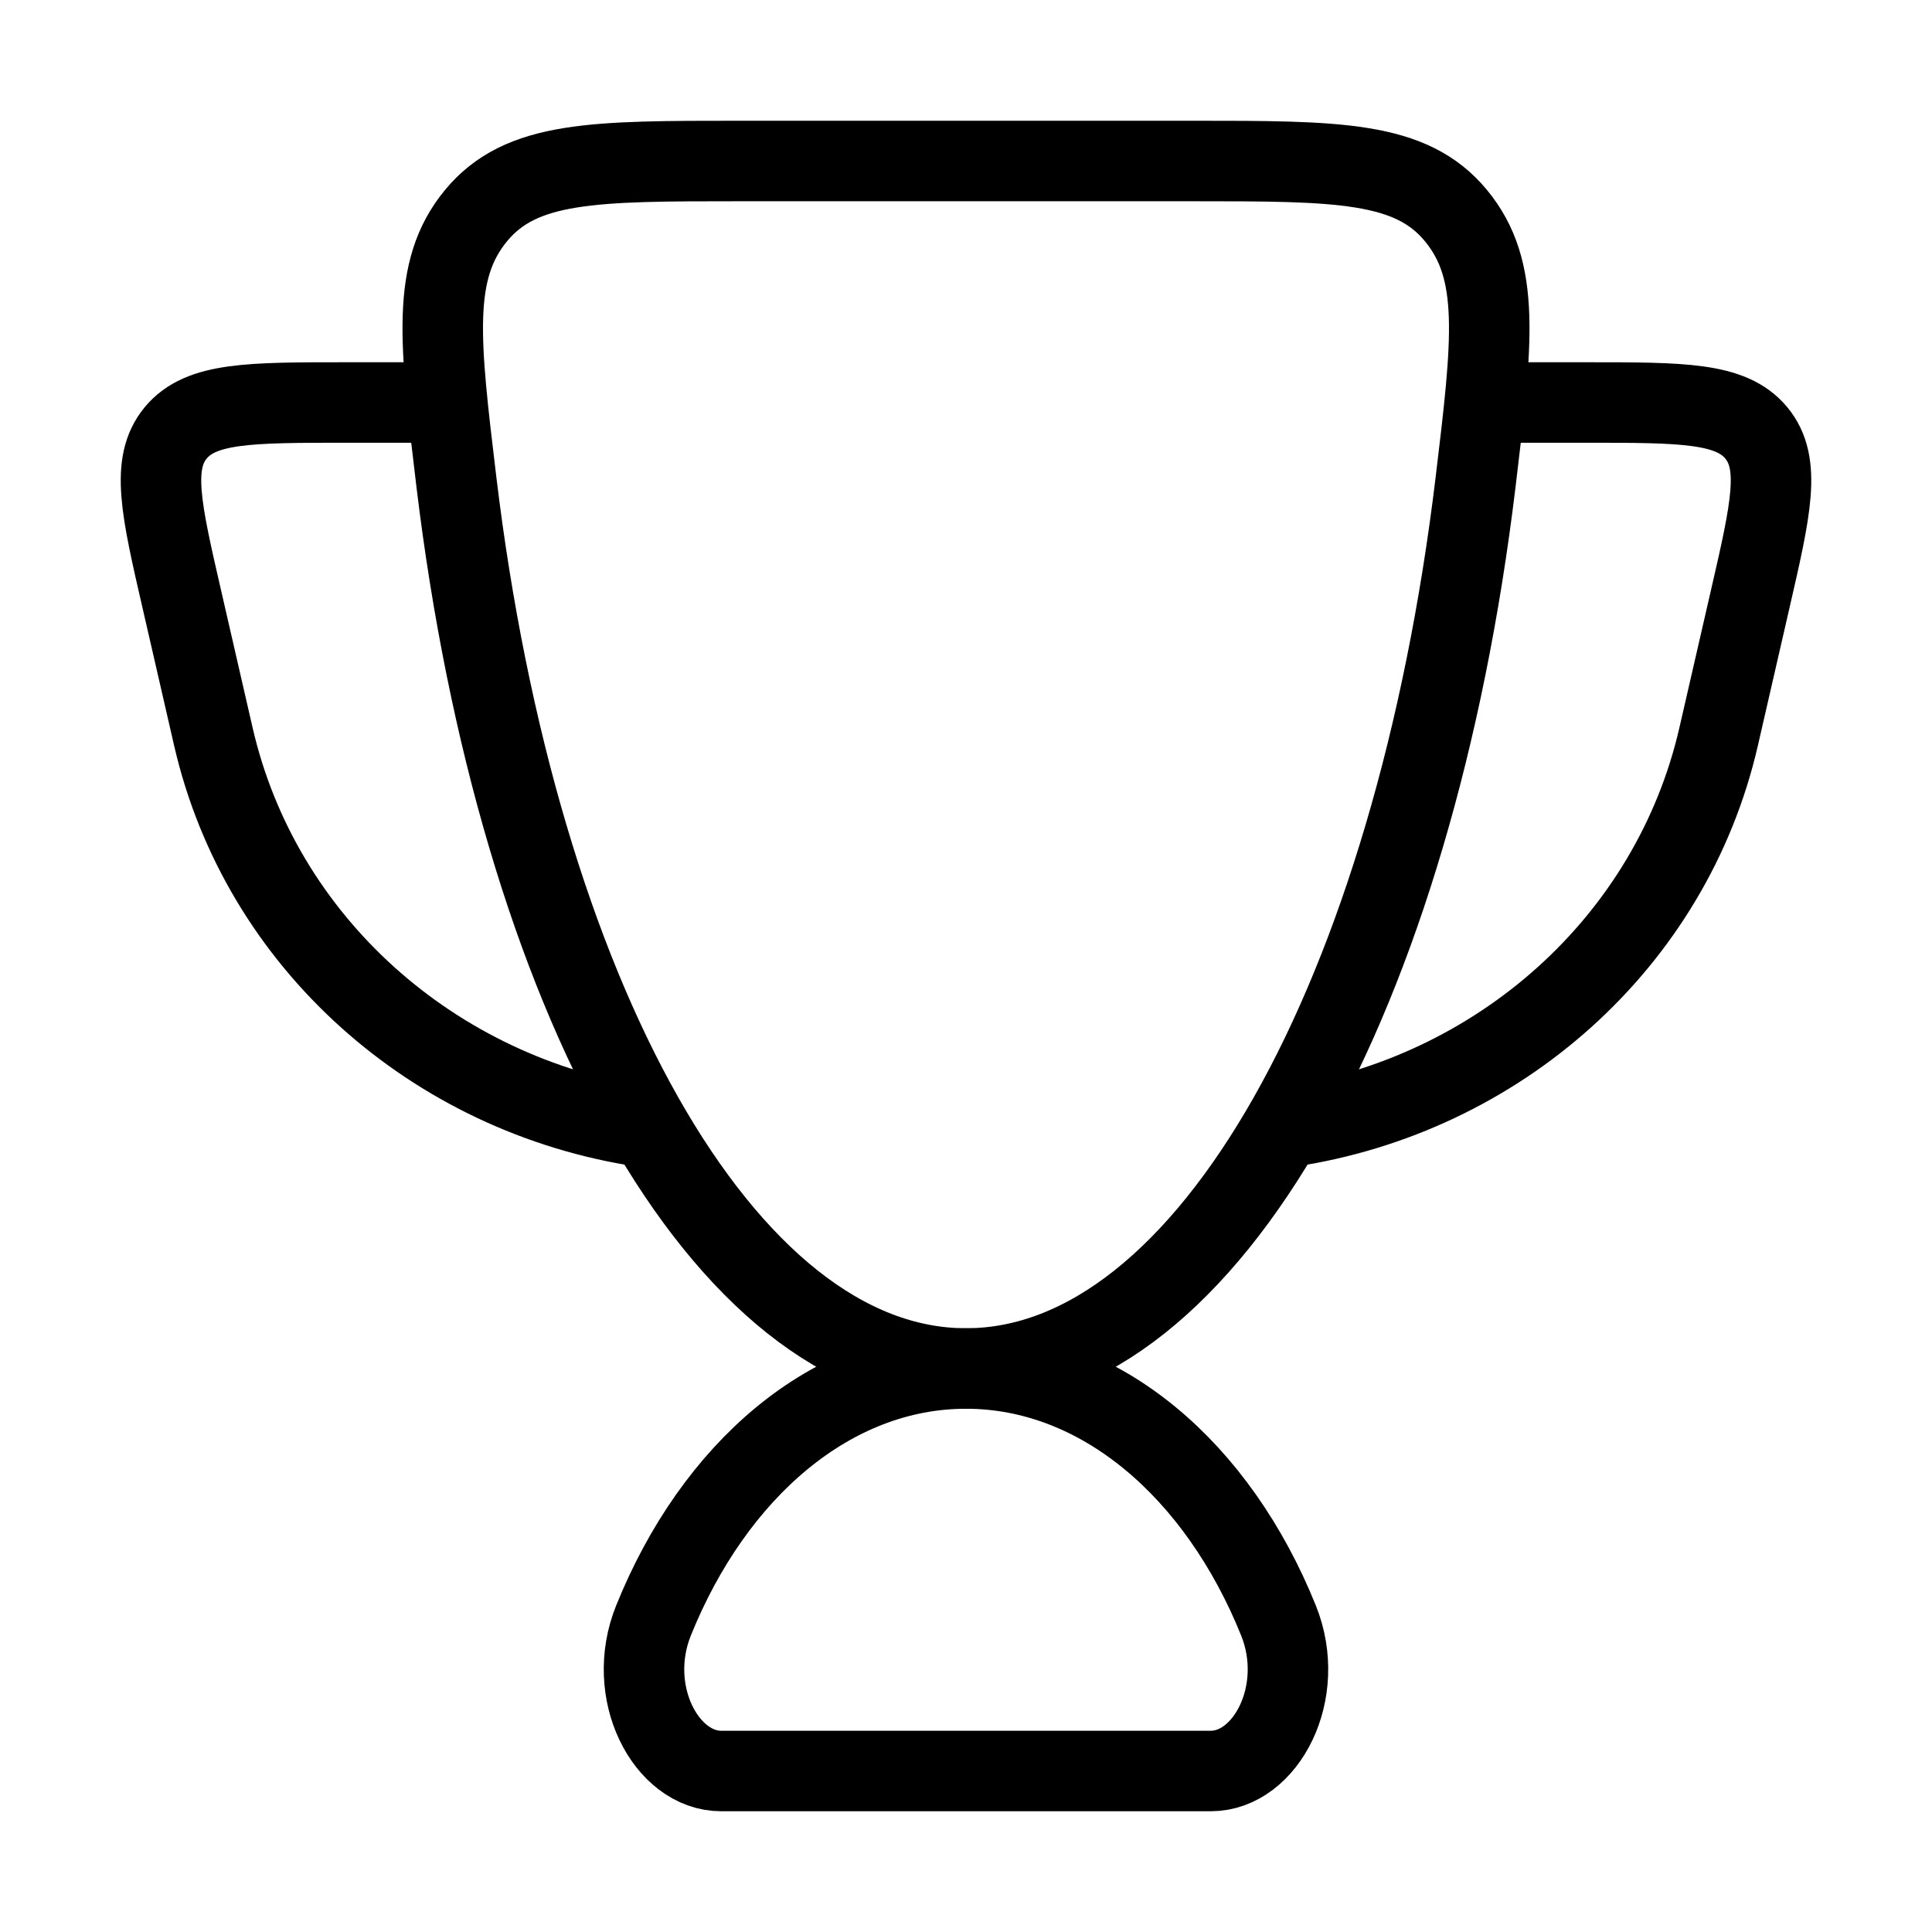
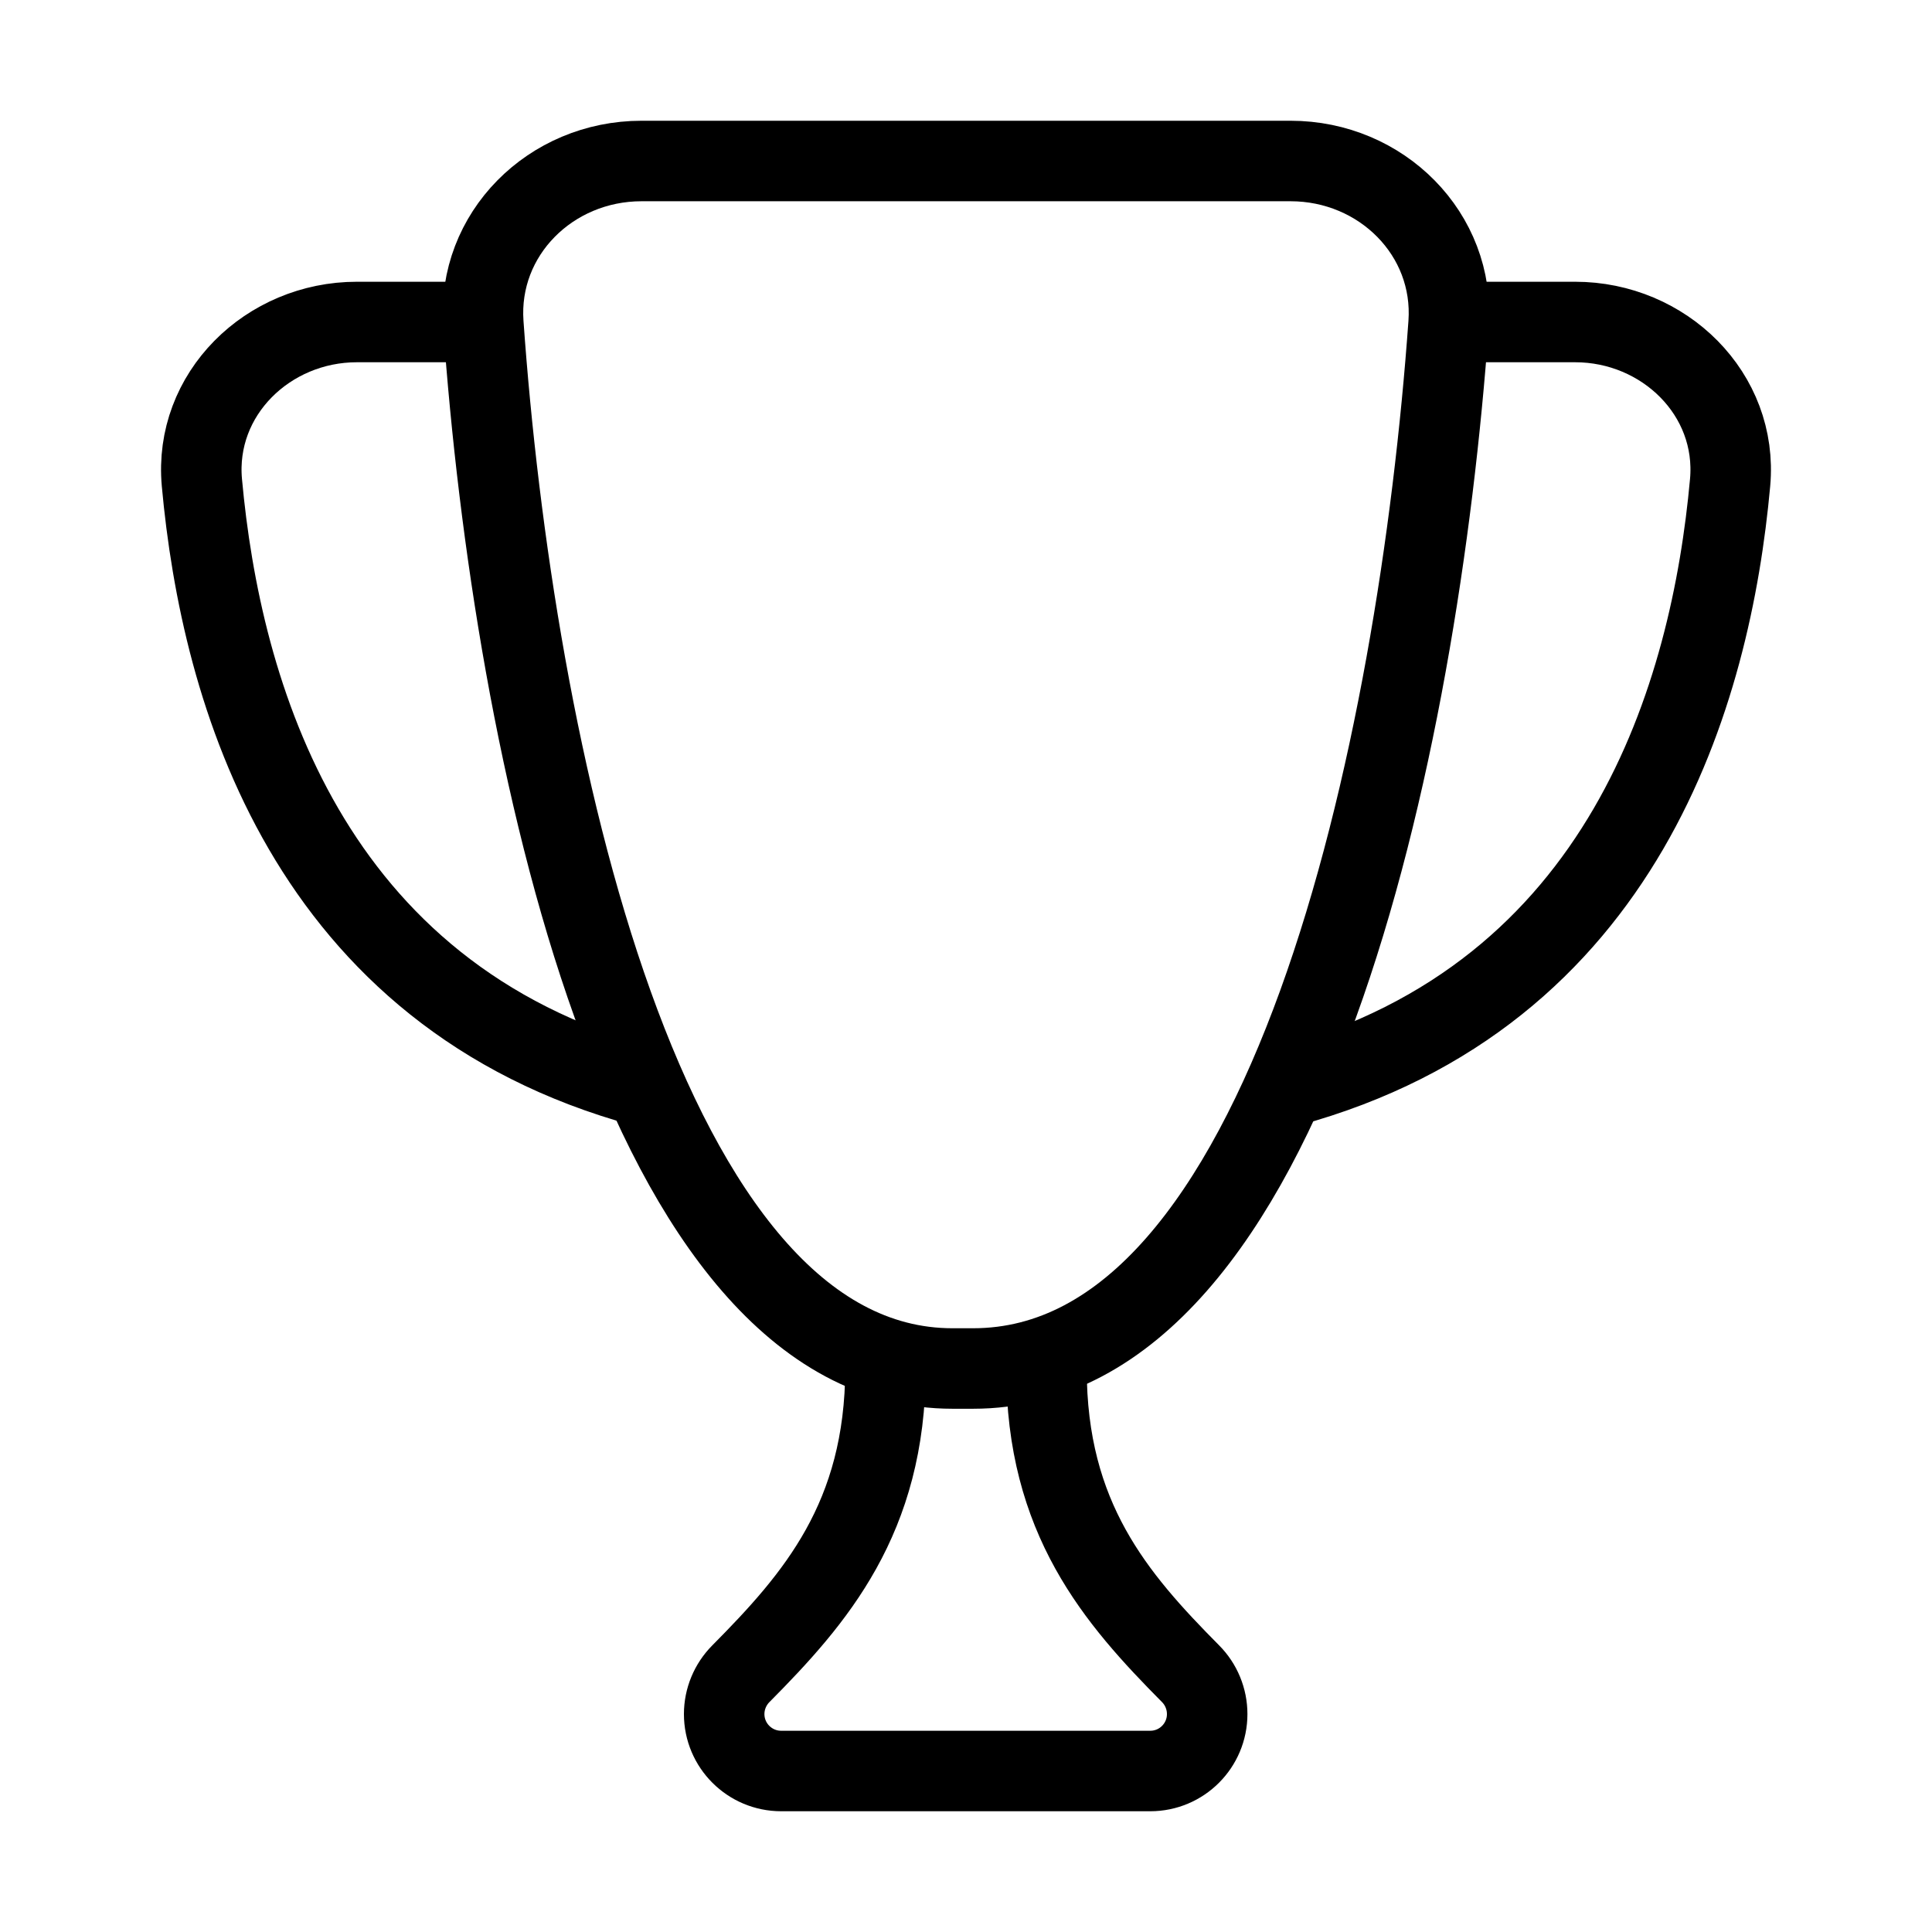
<svg xmlns="http://www.w3.org/2000/svg" viewBox="0 0 24 24" fill="none" aria-hidden="true">
-   <path d="M12 17C10.326 17 8.87 18.265 8.118 20.131C7.758 21.023 8.274 22 8.959 22H15.041C15.726 22 16.241 21.023 15.882 20.131C15.13 18.265 13.674 17 12 17Z" stroke="currentColor" stroke-linecap="round" />
-   <path d="M18.5 5H19.702C20.903 5 21.503 5 21.817 5.377C22.13 5.755 22 6.321 21.739 7.454L21.349 9.153C20.761 11.709 18.611 13.609 16 14" stroke="currentColor" stroke-linecap="round" stroke-linejoin="round" />
-   <path d="M5.5 5H4.298C3.097 5 2.496 5 2.183 5.377C1.87 5.755 2 6.321 2.261 7.454L2.651 9.153C3.239 11.709 5.389 13.609 8 14" stroke="currentColor" stroke-linecap="round" stroke-linejoin="round" />
-   <path d="M12 17C15.021 17 17.565 12.338 18.33 5.991C18.541 4.236 18.647 3.358 18.087 2.679C17.527 2 16.622 2 14.813 2H9.187C7.378 2 6.473 2 5.913 2.679C5.353 3.358 5.459 4.236 5.67 5.991C6.435 12.338 8.979 17 12 17Z" stroke="currentColor" stroke-linecap="round" />
+   <path d="M13 17C12.997 18.861 13.863 19.857 14.79 20.792C14.922 20.925 14.996 21.105 14.996 21.293C14.996 21.683 14.68 22 14.289 22H9.704C9.313 22 8.996 21.683 8.996 21.293C8.996 21.105 9.071 20.925 9.203 20.792C10.13 19.857 10.997 18.861 11 17" stroke="currentColor" stroke-linecap="round" stroke-linejoin="round" />
+   <path d="M18.067 4H19.567C20.671 4 21.592 4.895 21.492 5.995C21.255 8.603 20.19 12.357 16 13.499" stroke="currentColor" stroke-linecap="round" stroke-linejoin="round" />
+   <path d="M5.933 4H4.433C3.329 4 2.408 4.895 2.508 5.995C2.745 8.603 3.81 12.357 8 13.499" stroke="currentColor" stroke-linecap="round" stroke-linejoin="round" />
+   <path d="M12.088 17C16.014 17 17.621 9.255 17.995 4.02C18.074 2.909 17.161 2 16.032 2H7.969C6.84 2 5.926 2.908 6.004 4.019C6.375 9.269 7.975 17 11.832 17H12.088Z" stroke="currentColor" stroke-linecap="round" stroke-linejoin="round" />
</svg>
